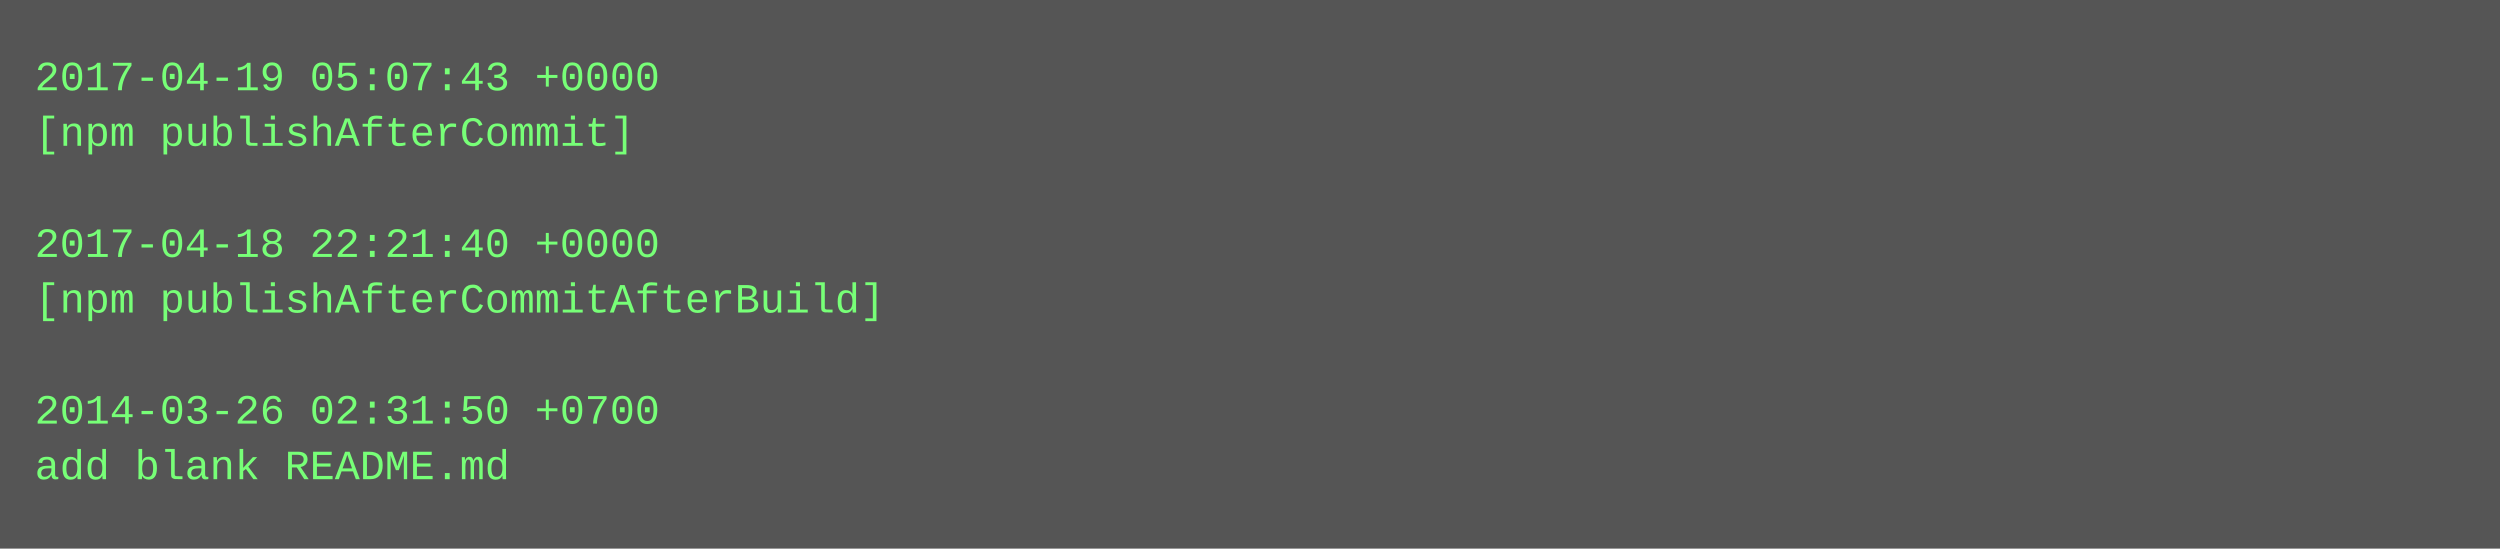
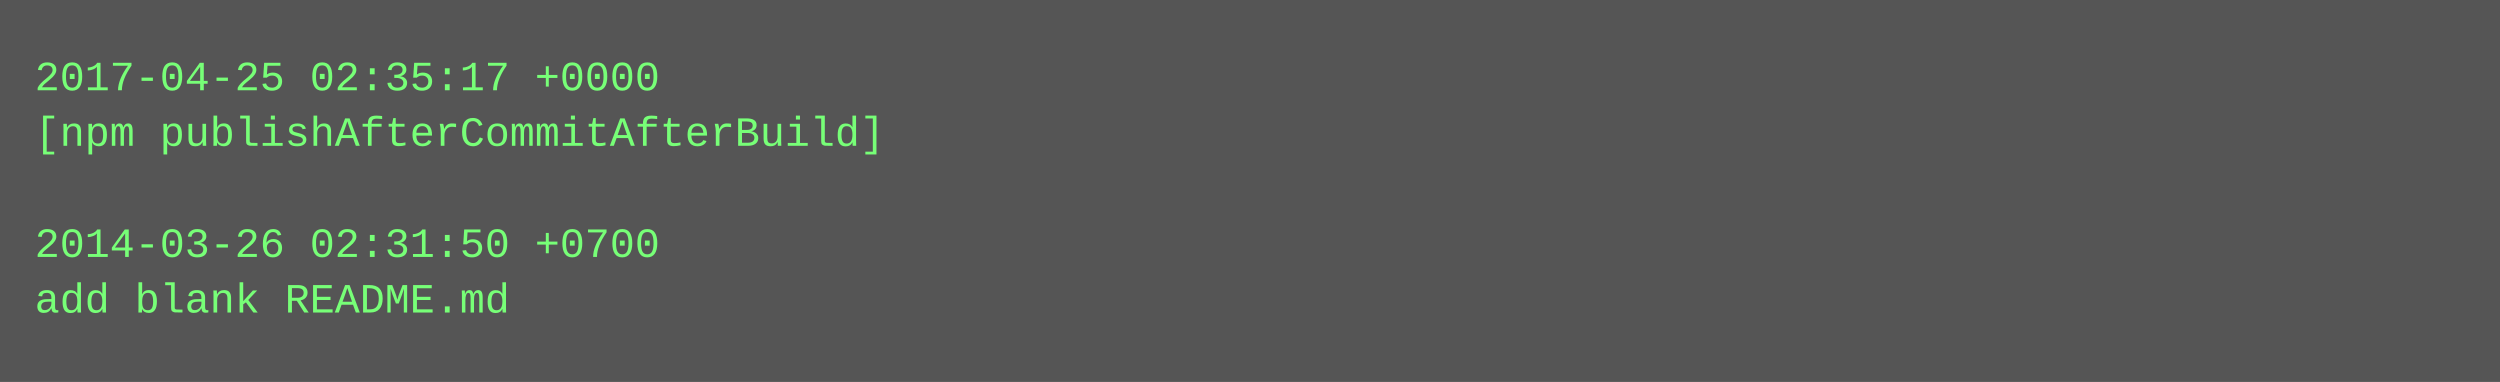
- <svg xmlns="http://www.w3.org/2000/svg" height="158" width="720">
-   <rect height="158" fill="#555" width="720" />
+ <svg xmlns="http://www.w3.org/2000/svg" height="110" width="720">
+   <rect height="110" fill="#555" width="720" />
  <text fill="#7f7" font-family="Courier New" font-size="12" xml:space="preserve">
-     <tspan x="10" y="26">2017-04-19 05:07:43 +0000</tspan>
-     <tspan x="10" y="42">[npm publishAfterCommit]</tspan>
+     <tspan x="10" y="26">2017-04-25 02:35:17 +0000</tspan>
+     <tspan x="10" y="42">[npm publishAfterCommitAfterBuild]</tspan>
    <tspan x="10" y="58" />
-     <tspan x="10" y="74">2017-04-18 22:21:40 +0000</tspan>
-     <tspan x="10" y="90">[npm publishAfterCommitAfterBuild]</tspan>
-     <tspan x="10" y="106" />
-     <tspan x="10" y="122">2014-03-26 02:31:50 +0700</tspan>
-     <tspan x="10" y="138">add blank README.md</tspan>
+     <tspan x="10" y="74">2014-03-26 02:31:50 +0700</tspan>
+     <tspan x="10" y="90">add blank README.md</tspan>
  </text>
</svg>
